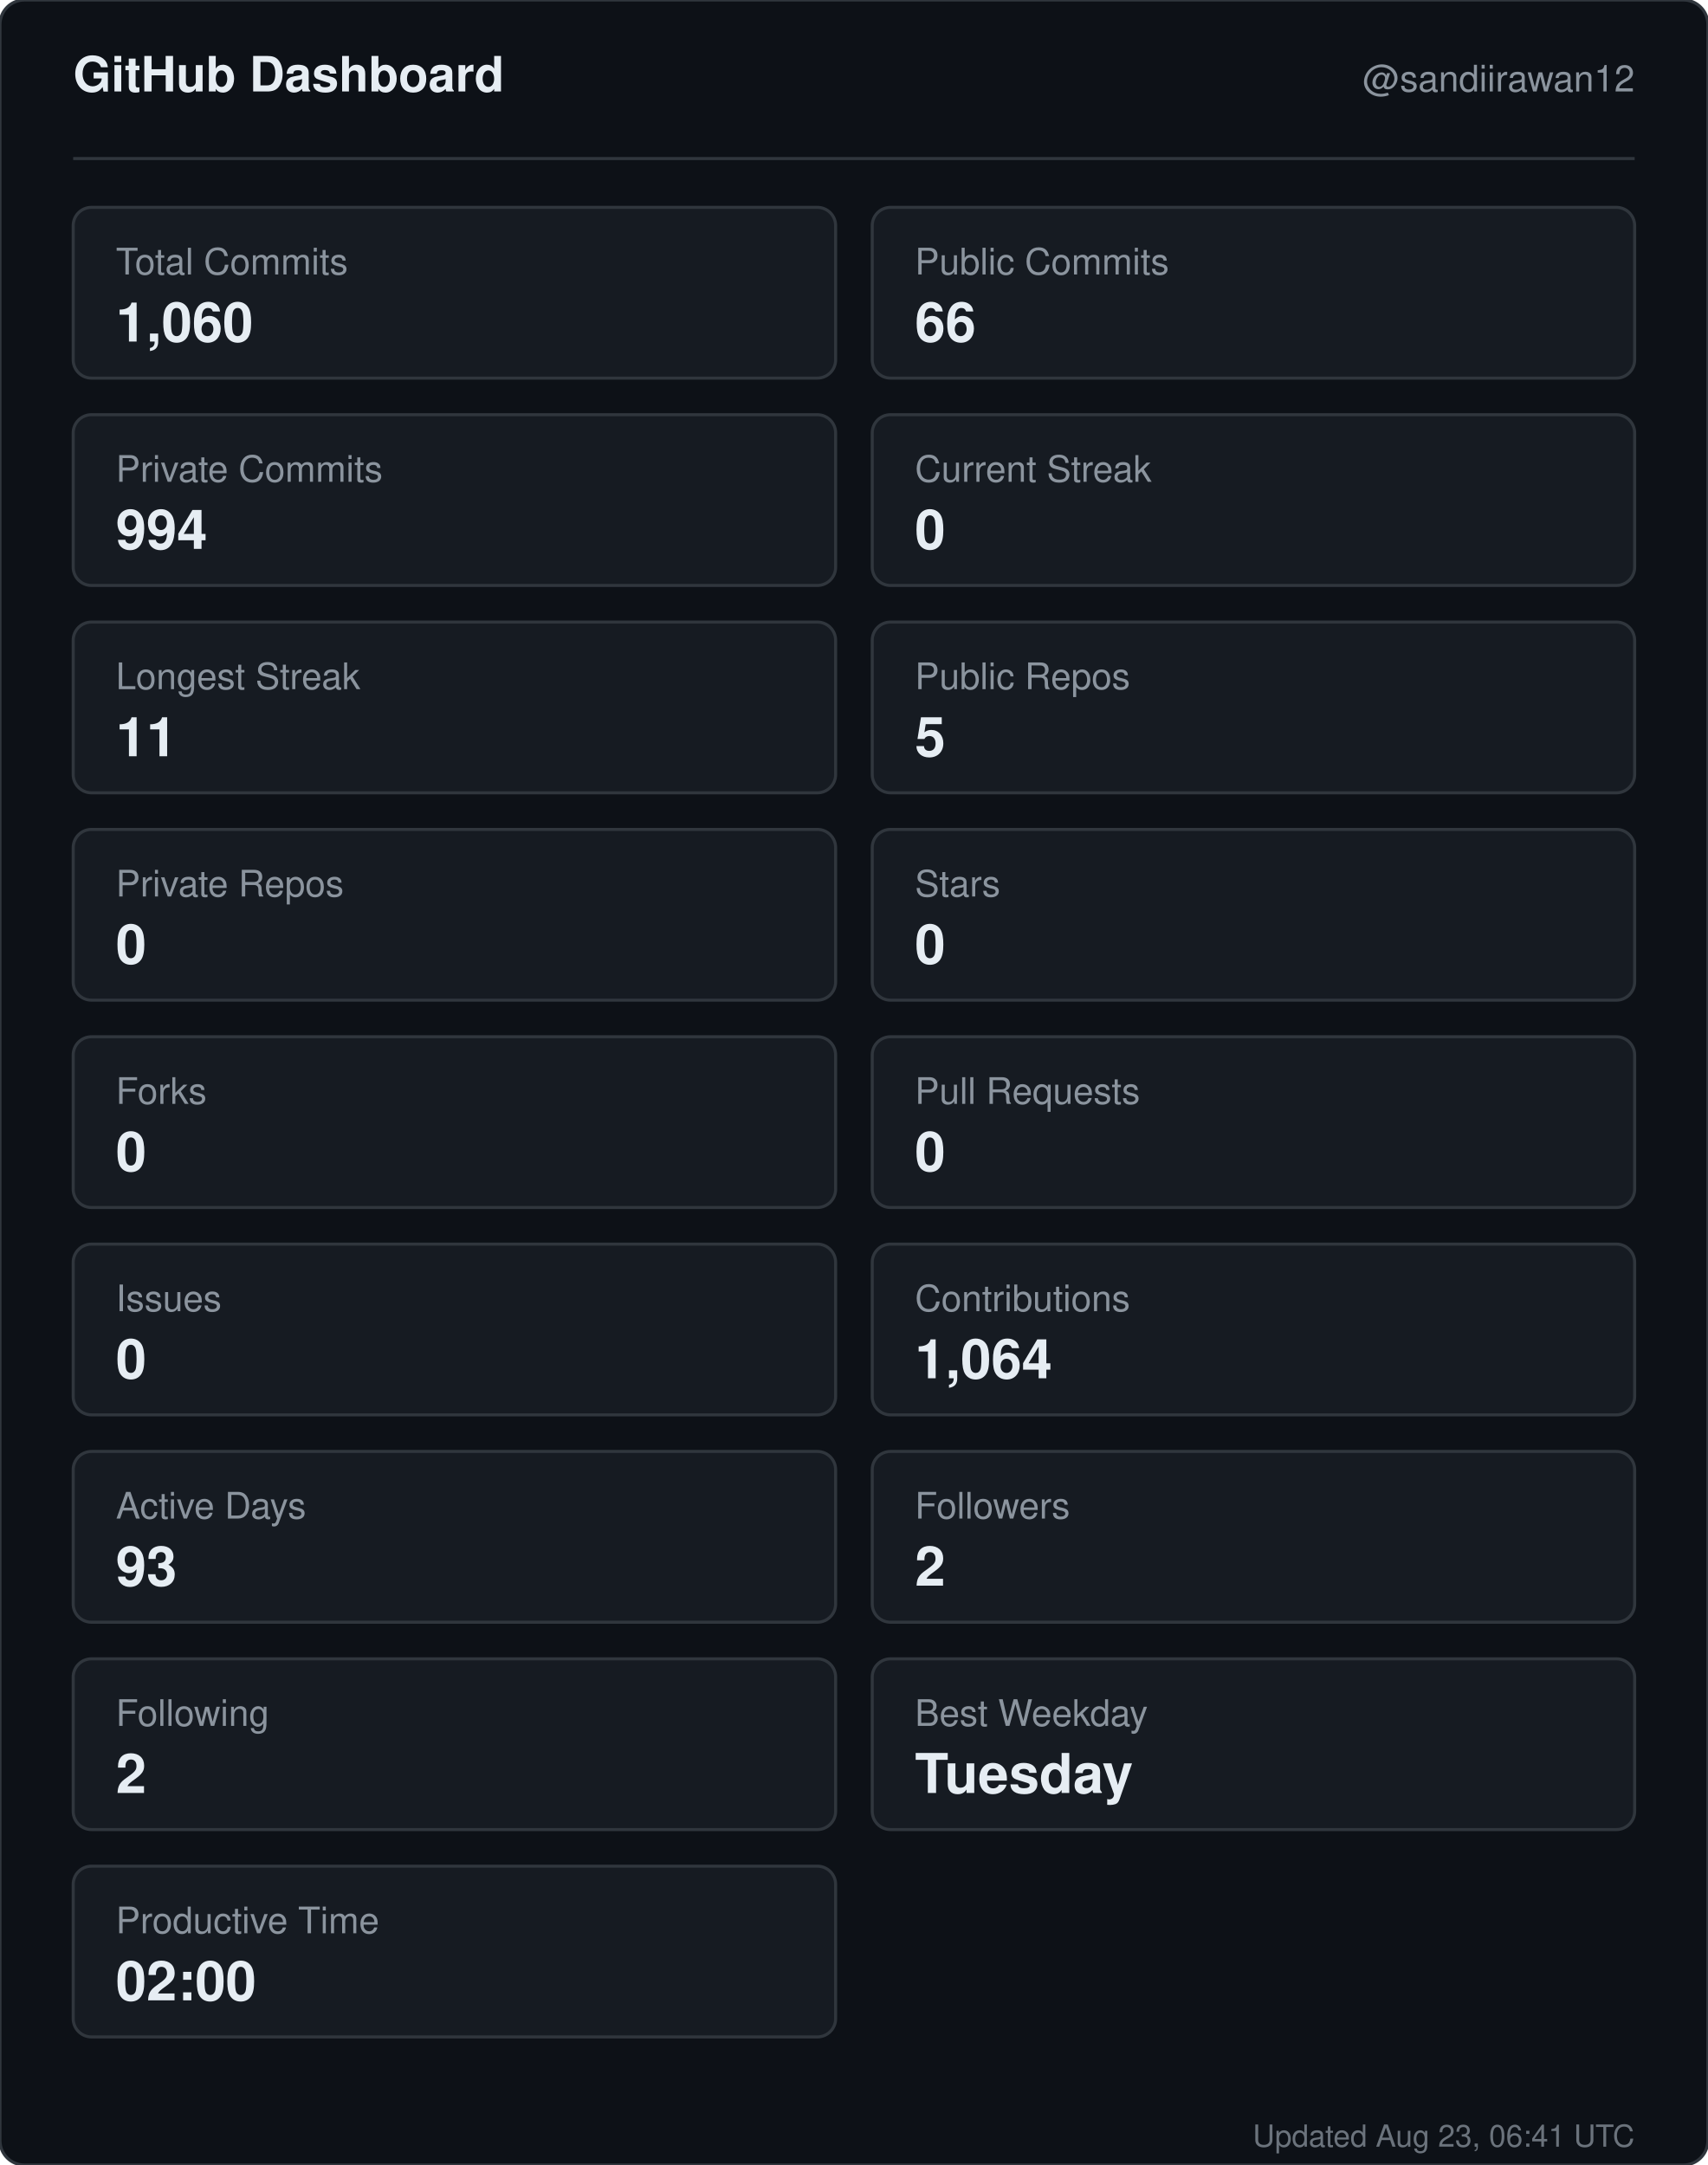
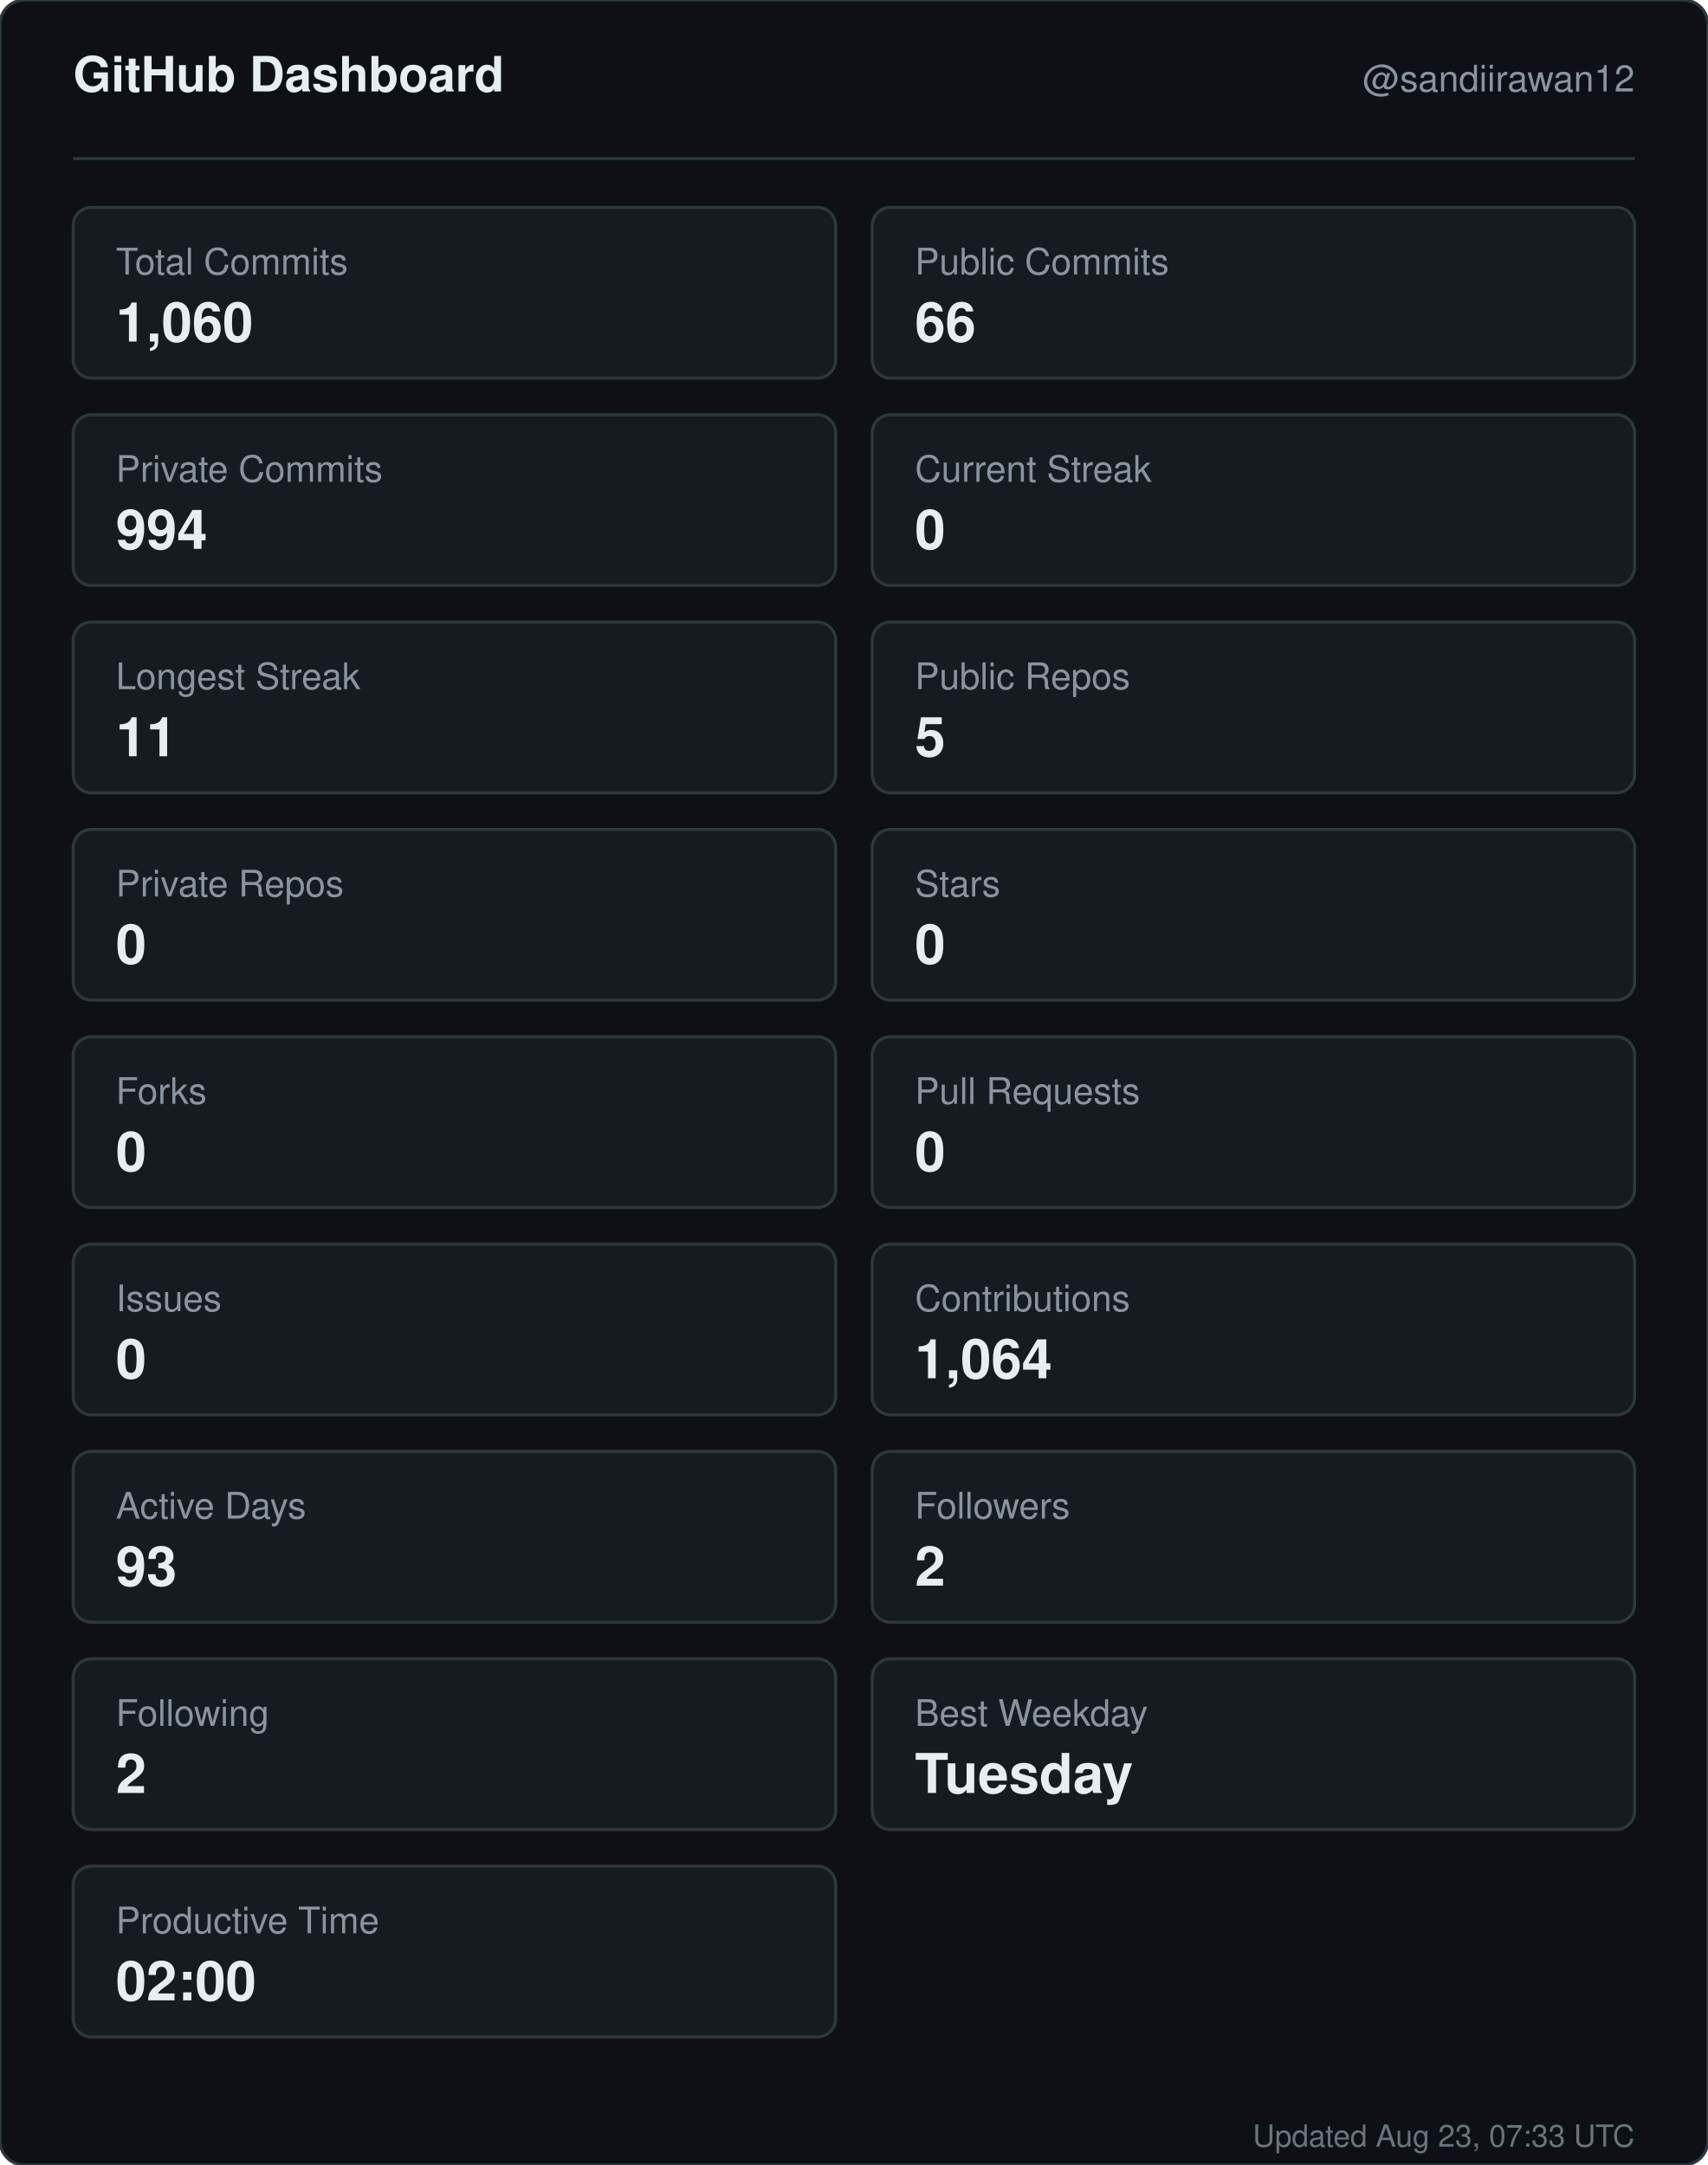
<svg xmlns="http://www.w3.org/2000/svg" width="560" height="710" viewBox="0 0 560 710" role="img" aria-label="GitHub dashboard for sandiirawan12">
  <rect width="560" height="710" rx="8" fill="#0d1117" stroke="#30363d" />
  <g font-family="-apple-system, BlinkMacSystemFont, Segoe UI, Helvetica, Arial, sans-serif">
    <text x="24" y="30" fill="#e6edf3" font-size="16" font-weight="700">GitHub Dashboard</text>
    <text x="536" y="30" fill="#8b949e" font-size="12" text-anchor="end">@sandiirawan12</text>
    <line x1="24" y1="52" x2="536" y2="52" stroke="#30363d" />
    <rect x="24" y="68" width="250" height="56" rx="6" fill="#161b22" stroke="#30363d" />
    <text x="38" y="90" fill="#8b949e" font-size="12">Total Commits</text>
    <text x="38" y="112" fill="#e6edf3" font-size="18" font-weight="700">1,060</text>
    <rect x="286" y="68" width="250" height="56" rx="6" fill="#161b22" stroke="#30363d" />
    <text x="300" y="90" fill="#8b949e" font-size="12">Public Commits</text>
    <text x="300" y="112" fill="#e6edf3" font-size="18" font-weight="700">66</text>
    <rect x="24" y="136" width="250" height="56" rx="6" fill="#161b22" stroke="#30363d" />
    <text x="38" y="158" fill="#8b949e" font-size="12">Private Commits</text>
    <text x="38" y="180" fill="#e6edf3" font-size="18" font-weight="700">994</text>
    <rect x="286" y="136" width="250" height="56" rx="6" fill="#161b22" stroke="#30363d" />
    <text x="300" y="158" fill="#8b949e" font-size="12">Current Streak</text>
    <text x="300" y="180" fill="#e6edf3" font-size="18" font-weight="700">0</text>
    <rect x="24" y="204" width="250" height="56" rx="6" fill="#161b22" stroke="#30363d" />
    <text x="38" y="226" fill="#8b949e" font-size="12">Longest Streak</text>
    <text x="38" y="248" fill="#e6edf3" font-size="18" font-weight="700">11</text>
    <rect x="286" y="204" width="250" height="56" rx="6" fill="#161b22" stroke="#30363d" />
    <text x="300" y="226" fill="#8b949e" font-size="12">Public Repos</text>
    <text x="300" y="248" fill="#e6edf3" font-size="18" font-weight="700">5</text>
    <rect x="24" y="272" width="250" height="56" rx="6" fill="#161b22" stroke="#30363d" />
    <text x="38" y="294" fill="#8b949e" font-size="12">Private Repos</text>
    <text x="38" y="316" fill="#e6edf3" font-size="18" font-weight="700">0</text>
    <rect x="286" y="272" width="250" height="56" rx="6" fill="#161b22" stroke="#30363d" />
    <text x="300" y="294" fill="#8b949e" font-size="12">Stars</text>
    <text x="300" y="316" fill="#e6edf3" font-size="18" font-weight="700">0</text>
    <rect x="24" y="340" width="250" height="56" rx="6" fill="#161b22" stroke="#30363d" />
    <text x="38" y="362" fill="#8b949e" font-size="12">Forks</text>
    <text x="38" y="384" fill="#e6edf3" font-size="18" font-weight="700">0</text>
    <rect x="286" y="340" width="250" height="56" rx="6" fill="#161b22" stroke="#30363d" />
    <text x="300" y="362" fill="#8b949e" font-size="12">Pull Requests</text>
    <text x="300" y="384" fill="#e6edf3" font-size="18" font-weight="700">0</text>
    <rect x="24" y="408" width="250" height="56" rx="6" fill="#161b22" stroke="#30363d" />
    <text x="38" y="430" fill="#8b949e" font-size="12">Issues</text>
    <text x="38" y="452" fill="#e6edf3" font-size="18" font-weight="700">0</text>
    <rect x="286" y="408" width="250" height="56" rx="6" fill="#161b22" stroke="#30363d" />
    <text x="300" y="430" fill="#8b949e" font-size="12">Contributions</text>
    <text x="300" y="452" fill="#e6edf3" font-size="18" font-weight="700">1,064</text>
    <rect x="24" y="476" width="250" height="56" rx="6" fill="#161b22" stroke="#30363d" />
    <text x="38" y="498" fill="#8b949e" font-size="12">Active Days</text>
    <text x="38" y="520" fill="#e6edf3" font-size="18" font-weight="700">93</text>
    <rect x="286" y="476" width="250" height="56" rx="6" fill="#161b22" stroke="#30363d" />
    <text x="300" y="498" fill="#8b949e" font-size="12">Followers</text>
    <text x="300" y="520" fill="#e6edf3" font-size="18" font-weight="700">2</text>
    <rect x="24" y="544" width="250" height="56" rx="6" fill="#161b22" stroke="#30363d" />
    <text x="38" y="566" fill="#8b949e" font-size="12">Following</text>
    <text x="38" y="588" fill="#e6edf3" font-size="18" font-weight="700">2</text>
    <rect x="286" y="544" width="250" height="56" rx="6" fill="#161b22" stroke="#30363d" />
    <text x="300" y="566" fill="#8b949e" font-size="12">Best Weekday</text>
    <text x="300" y="588" fill="#e6edf3" font-size="18" font-weight="700">Tuesday</text>
    <rect x="24" y="612" width="250" height="56" rx="6" fill="#161b22" stroke="#30363d" />
    <text x="38" y="634" fill="#8b949e" font-size="12">Productive Time</text>
    <text x="38" y="656" fill="#e6edf3" font-size="18" font-weight="700">02:00</text>
-     <text x="536" y="704" fill="#8b949e" font-size="10" text-anchor="end" opacity="0.75">Updated Aug 23, 06:41 UTC</text>
+     <text x="536" y="704" fill="#8b949e" font-size="10" text-anchor="end" opacity="0.75">Updated Aug 23, 07:33 UTC</text>
  </g>
</svg>
